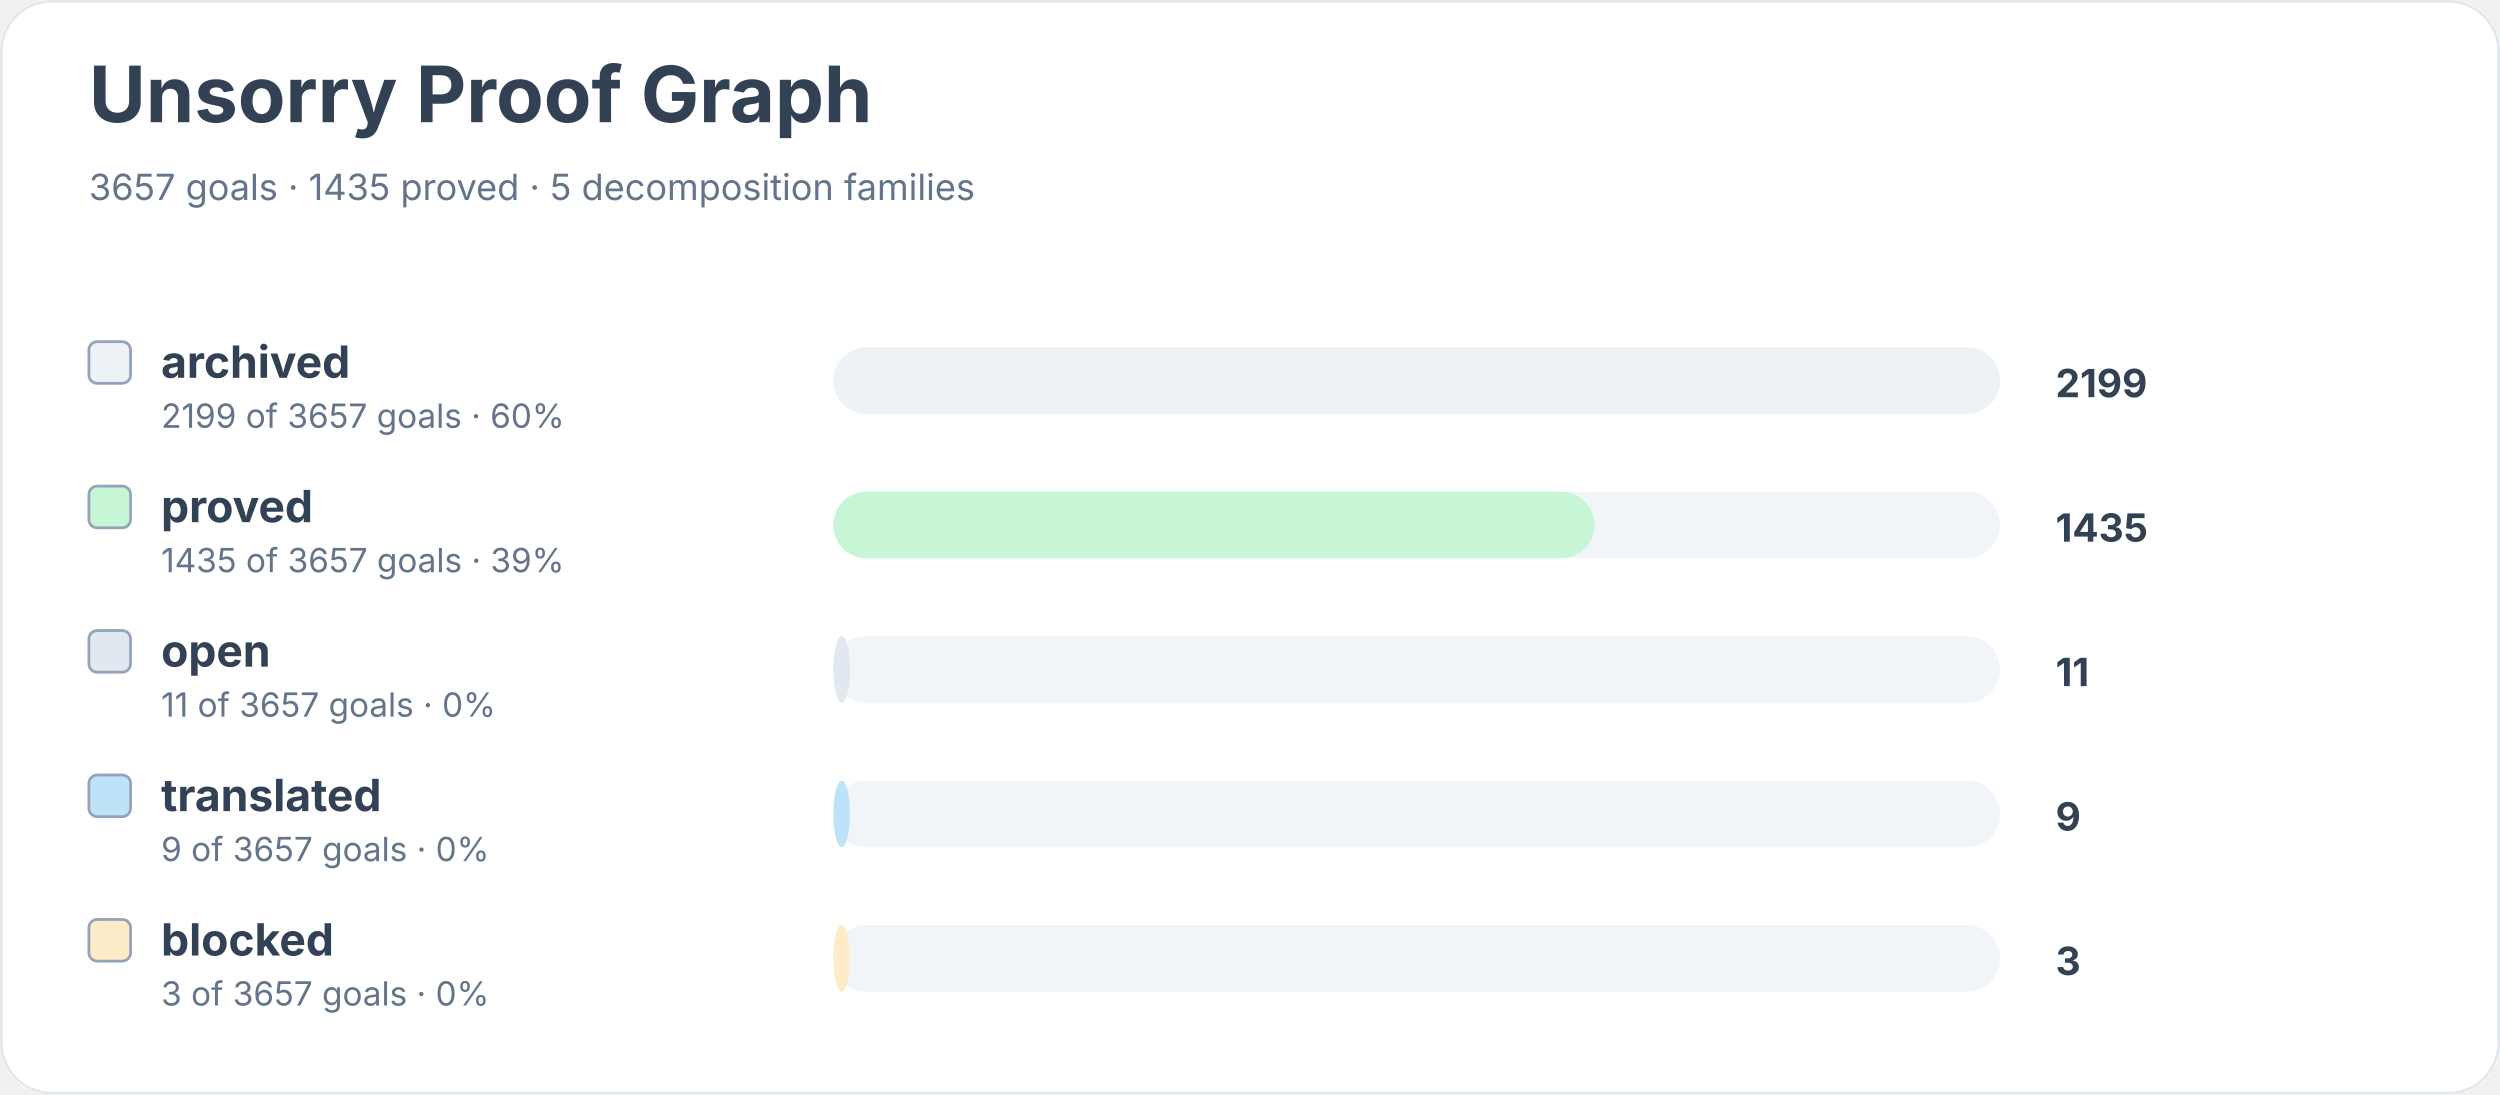
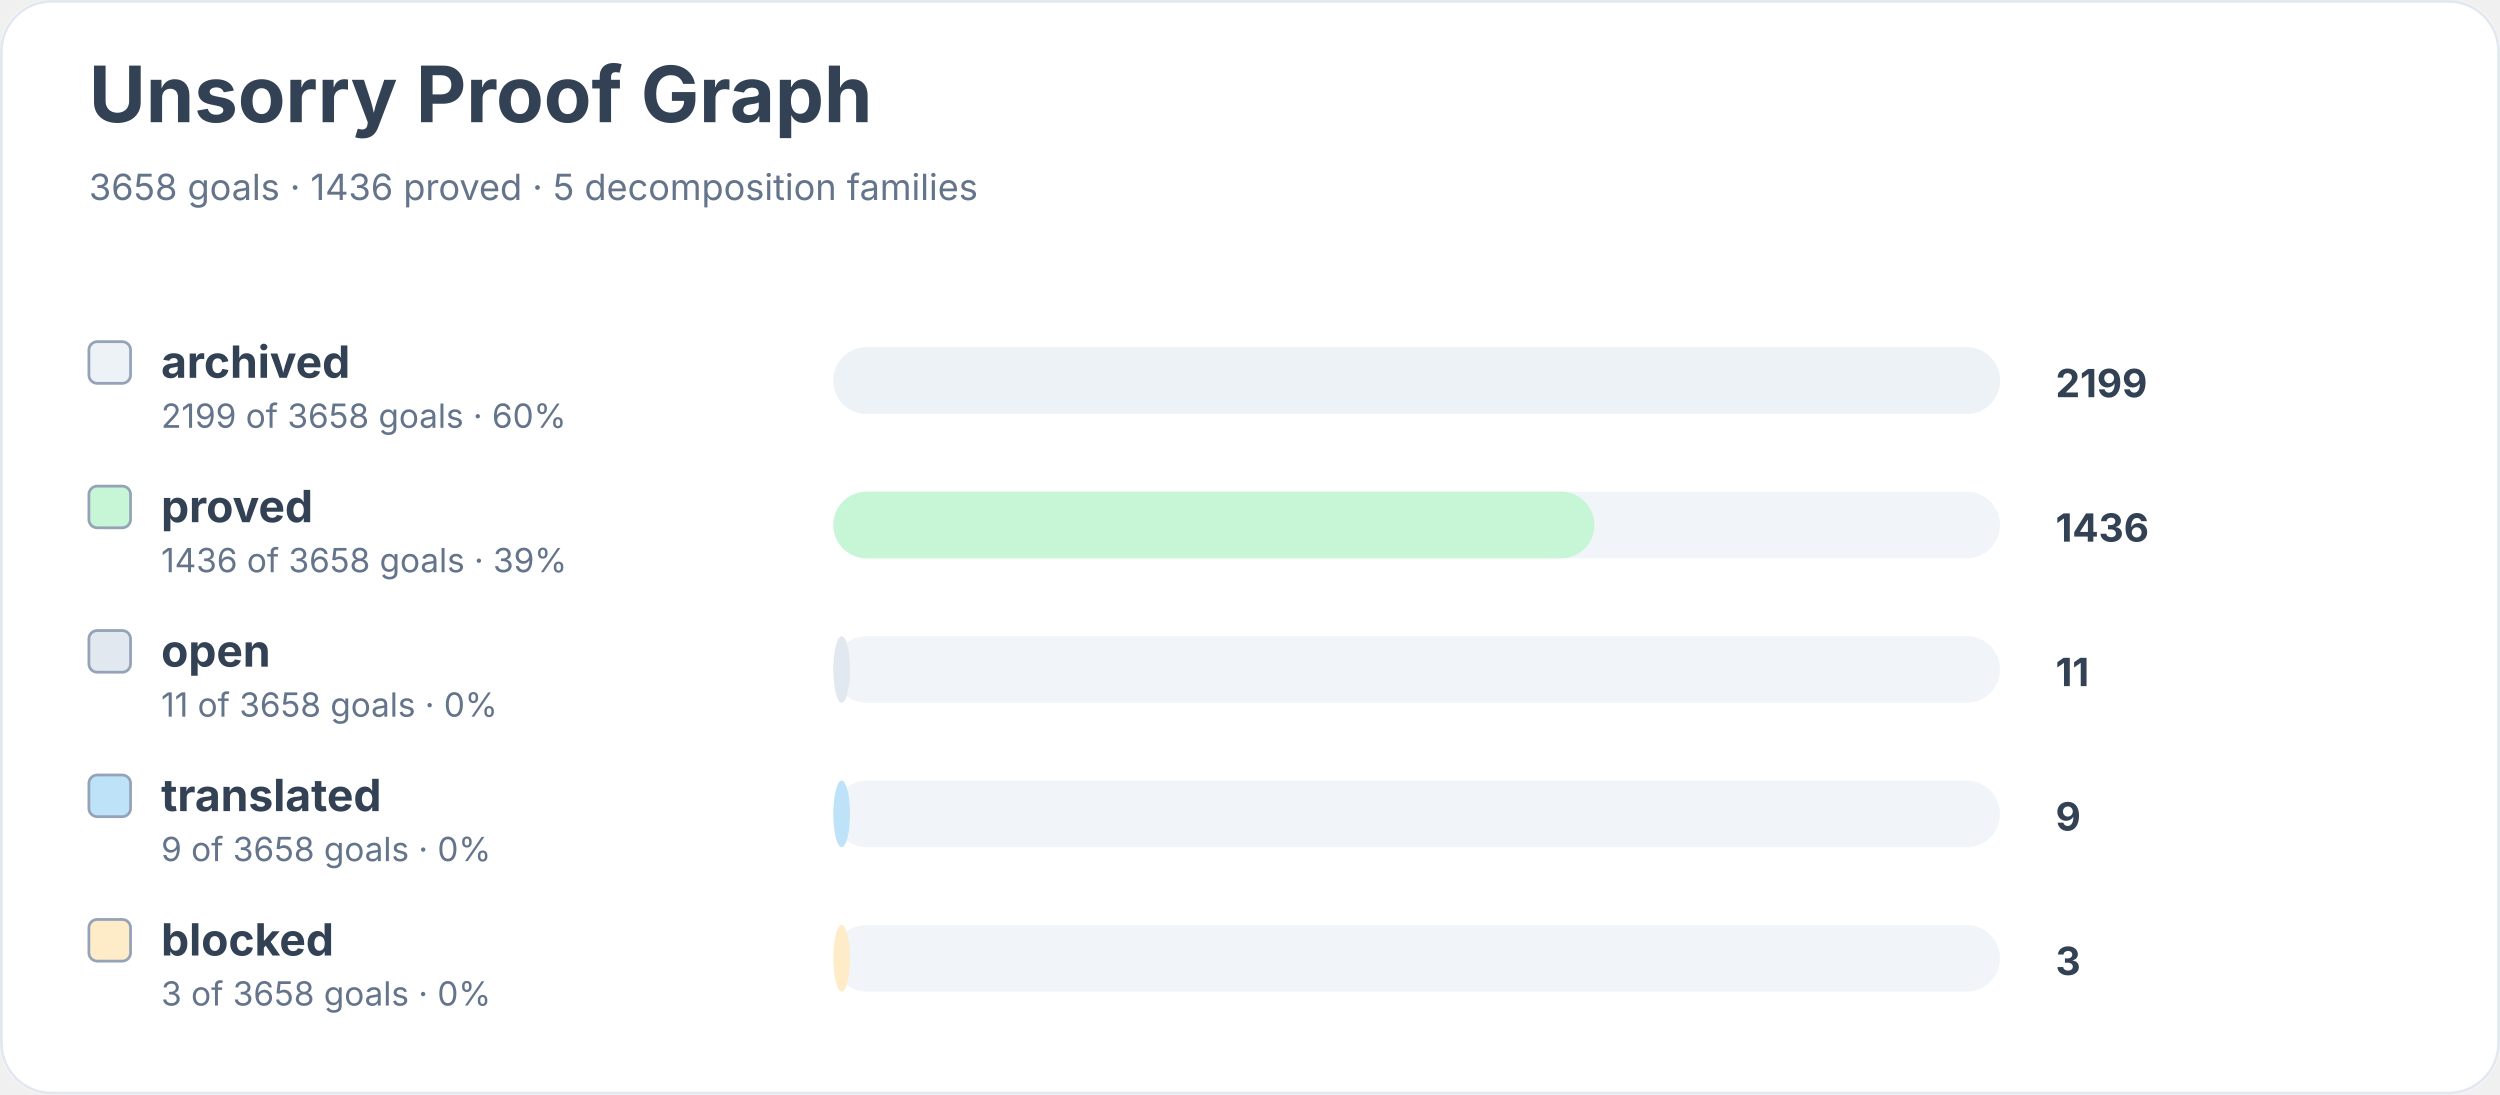
<svg xmlns="http://www.w3.org/2000/svg" width="900" height="394" viewBox="0 0 900 394" role="img" aria-labelledby="title desc">
  <rect width="900" height="100%" rx="18" fill="#ffffff" />
  <rect x="0.5" y="0.5" width="899" height="393" rx="18" fill="none" stroke="#e2e8f0" />
  <text x="32" y="44" font-family="Inter, system-ui, sans-serif" font-size="28" font-weight="700" fill="#334155">Unsorry Proof Graph</text>
-   <text x="32" y="72" font-family="Inter, system-ui, sans-serif" font-size="13" fill="#64748b">3657 goals · 1435 proved · 5 decomposition families</text>
+   <text x="32" y="72" font-family="Inter, system-ui, sans-serif" font-size="13" fill="#64748b">3658 goals · 1436 proved · 5 decomposition families</text>
  <rect x="32" y="123" width="15" height="15" rx="3" fill="#edf2f7" stroke="#94a3b8" />
  <text x="58" y="136" font-family="Inter, system-ui, sans-serif" font-size="16" font-weight="650" fill="#334155">archived</text>
-   <text x="58" y="154" font-family="Inter, system-ui, sans-serif" font-size="12" fill="#64748b">2199 of 3657 goals · 60%</text>
+   <text x="58" y="154" font-family="Inter, system-ui, sans-serif" font-size="12" fill="#64748b">2199 of 3658 goals · 60%</text>
  <rect x="300" y="125" width="420" height="24" rx="12" fill="#f1f5f9" />
  <rect x="300" y="125" width="420" height="24" rx="12" fill="#edf2f7" />
  <text x="740" y="143" font-family="Inter, system-ui, sans-serif" font-size="14" font-weight="700" fill="#334155">2199</text>
  <rect x="32" y="175" width="15" height="15" rx="3" fill="#c6f6d5" stroke="#94a3b8" />
  <text x="58" y="188" font-family="Inter, system-ui, sans-serif" font-size="16" font-weight="650" fill="#334155">proved</text>
-   <text x="58" y="206" font-family="Inter, system-ui, sans-serif" font-size="12" fill="#64748b">1435 of 3657 goals · 39%</text>
+   <text x="58" y="206" font-family="Inter, system-ui, sans-serif" font-size="12" fill="#64748b">1436 of 3658 goals · 39%</text>
  <rect x="300" y="177" width="420" height="24" rx="12" fill="#f1f5f9" />
  <rect x="300" y="177" width="274" height="24" rx="12" fill="#c6f6d5" />
-   <text x="740" y="195" font-family="Inter, system-ui, sans-serif" font-size="14" font-weight="700" fill="#334155">1435</text>
+   <text x="740" y="195" font-family="Inter, system-ui, sans-serif" font-size="14" font-weight="700" fill="#334155">1436</text>
  <rect x="32" y="227" width="15" height="15" rx="3" fill="#e2e8f0" stroke="#94a3b8" />
  <text x="58" y="240" font-family="Inter, system-ui, sans-serif" font-size="16" font-weight="650" fill="#334155">open</text>
-   <text x="58" y="258" font-family="Inter, system-ui, sans-serif" font-size="12" fill="#64748b">11 of 3657 goals · 0%</text>
+   <text x="58" y="258" font-family="Inter, system-ui, sans-serif" font-size="12" fill="#64748b">11 of 3658 goals · 0%</text>
  <rect x="300" y="229" width="420" height="24" rx="12" fill="#f1f5f9" />
  <rect x="300" y="229" width="6" height="24" rx="12" fill="#e2e8f0" />
  <text x="740" y="247" font-family="Inter, system-ui, sans-serif" font-size="14" font-weight="700" fill="#334155">11</text>
  <rect x="32" y="279" width="15" height="15" rx="3" fill="#bee3f8" stroke="#94a3b8" />
  <text x="58" y="292" font-family="Inter, system-ui, sans-serif" font-size="16" font-weight="650" fill="#334155">translated</text>
-   <text x="58" y="310" font-family="Inter, system-ui, sans-serif" font-size="12" fill="#64748b">9 of 3657 goals · 0%</text>
+   <text x="58" y="310" font-family="Inter, system-ui, sans-serif" font-size="12" fill="#64748b">9 of 3658 goals · 0%</text>
  <rect x="300" y="281" width="420" height="24" rx="12" fill="#f1f5f9" />
  <rect x="300" y="281" width="6" height="24" rx="12" fill="#bee3f8" />
  <text x="740" y="299" font-family="Inter, system-ui, sans-serif" font-size="14" font-weight="700" fill="#334155">9</text>
  <rect x="32" y="331" width="15" height="15" rx="3" fill="#feebc8" stroke="#94a3b8" />
  <text x="58" y="344" font-family="Inter, system-ui, sans-serif" font-size="16" font-weight="650" fill="#334155">blocked</text>
-   <text x="58" y="362" font-family="Inter, system-ui, sans-serif" font-size="12" fill="#64748b">3 of 3657 goals · 0%</text>
+   <text x="58" y="362" font-family="Inter, system-ui, sans-serif" font-size="12" fill="#64748b">3 of 3658 goals · 0%</text>
  <rect x="300" y="333" width="420" height="24" rx="12" fill="#f1f5f9" />
  <rect x="300" y="333" width="6" height="24" rx="12" fill="#feebc8" />
  <text x="740" y="351" font-family="Inter, system-ui, sans-serif" font-size="14" font-weight="700" fill="#334155">3</text>
</svg>
